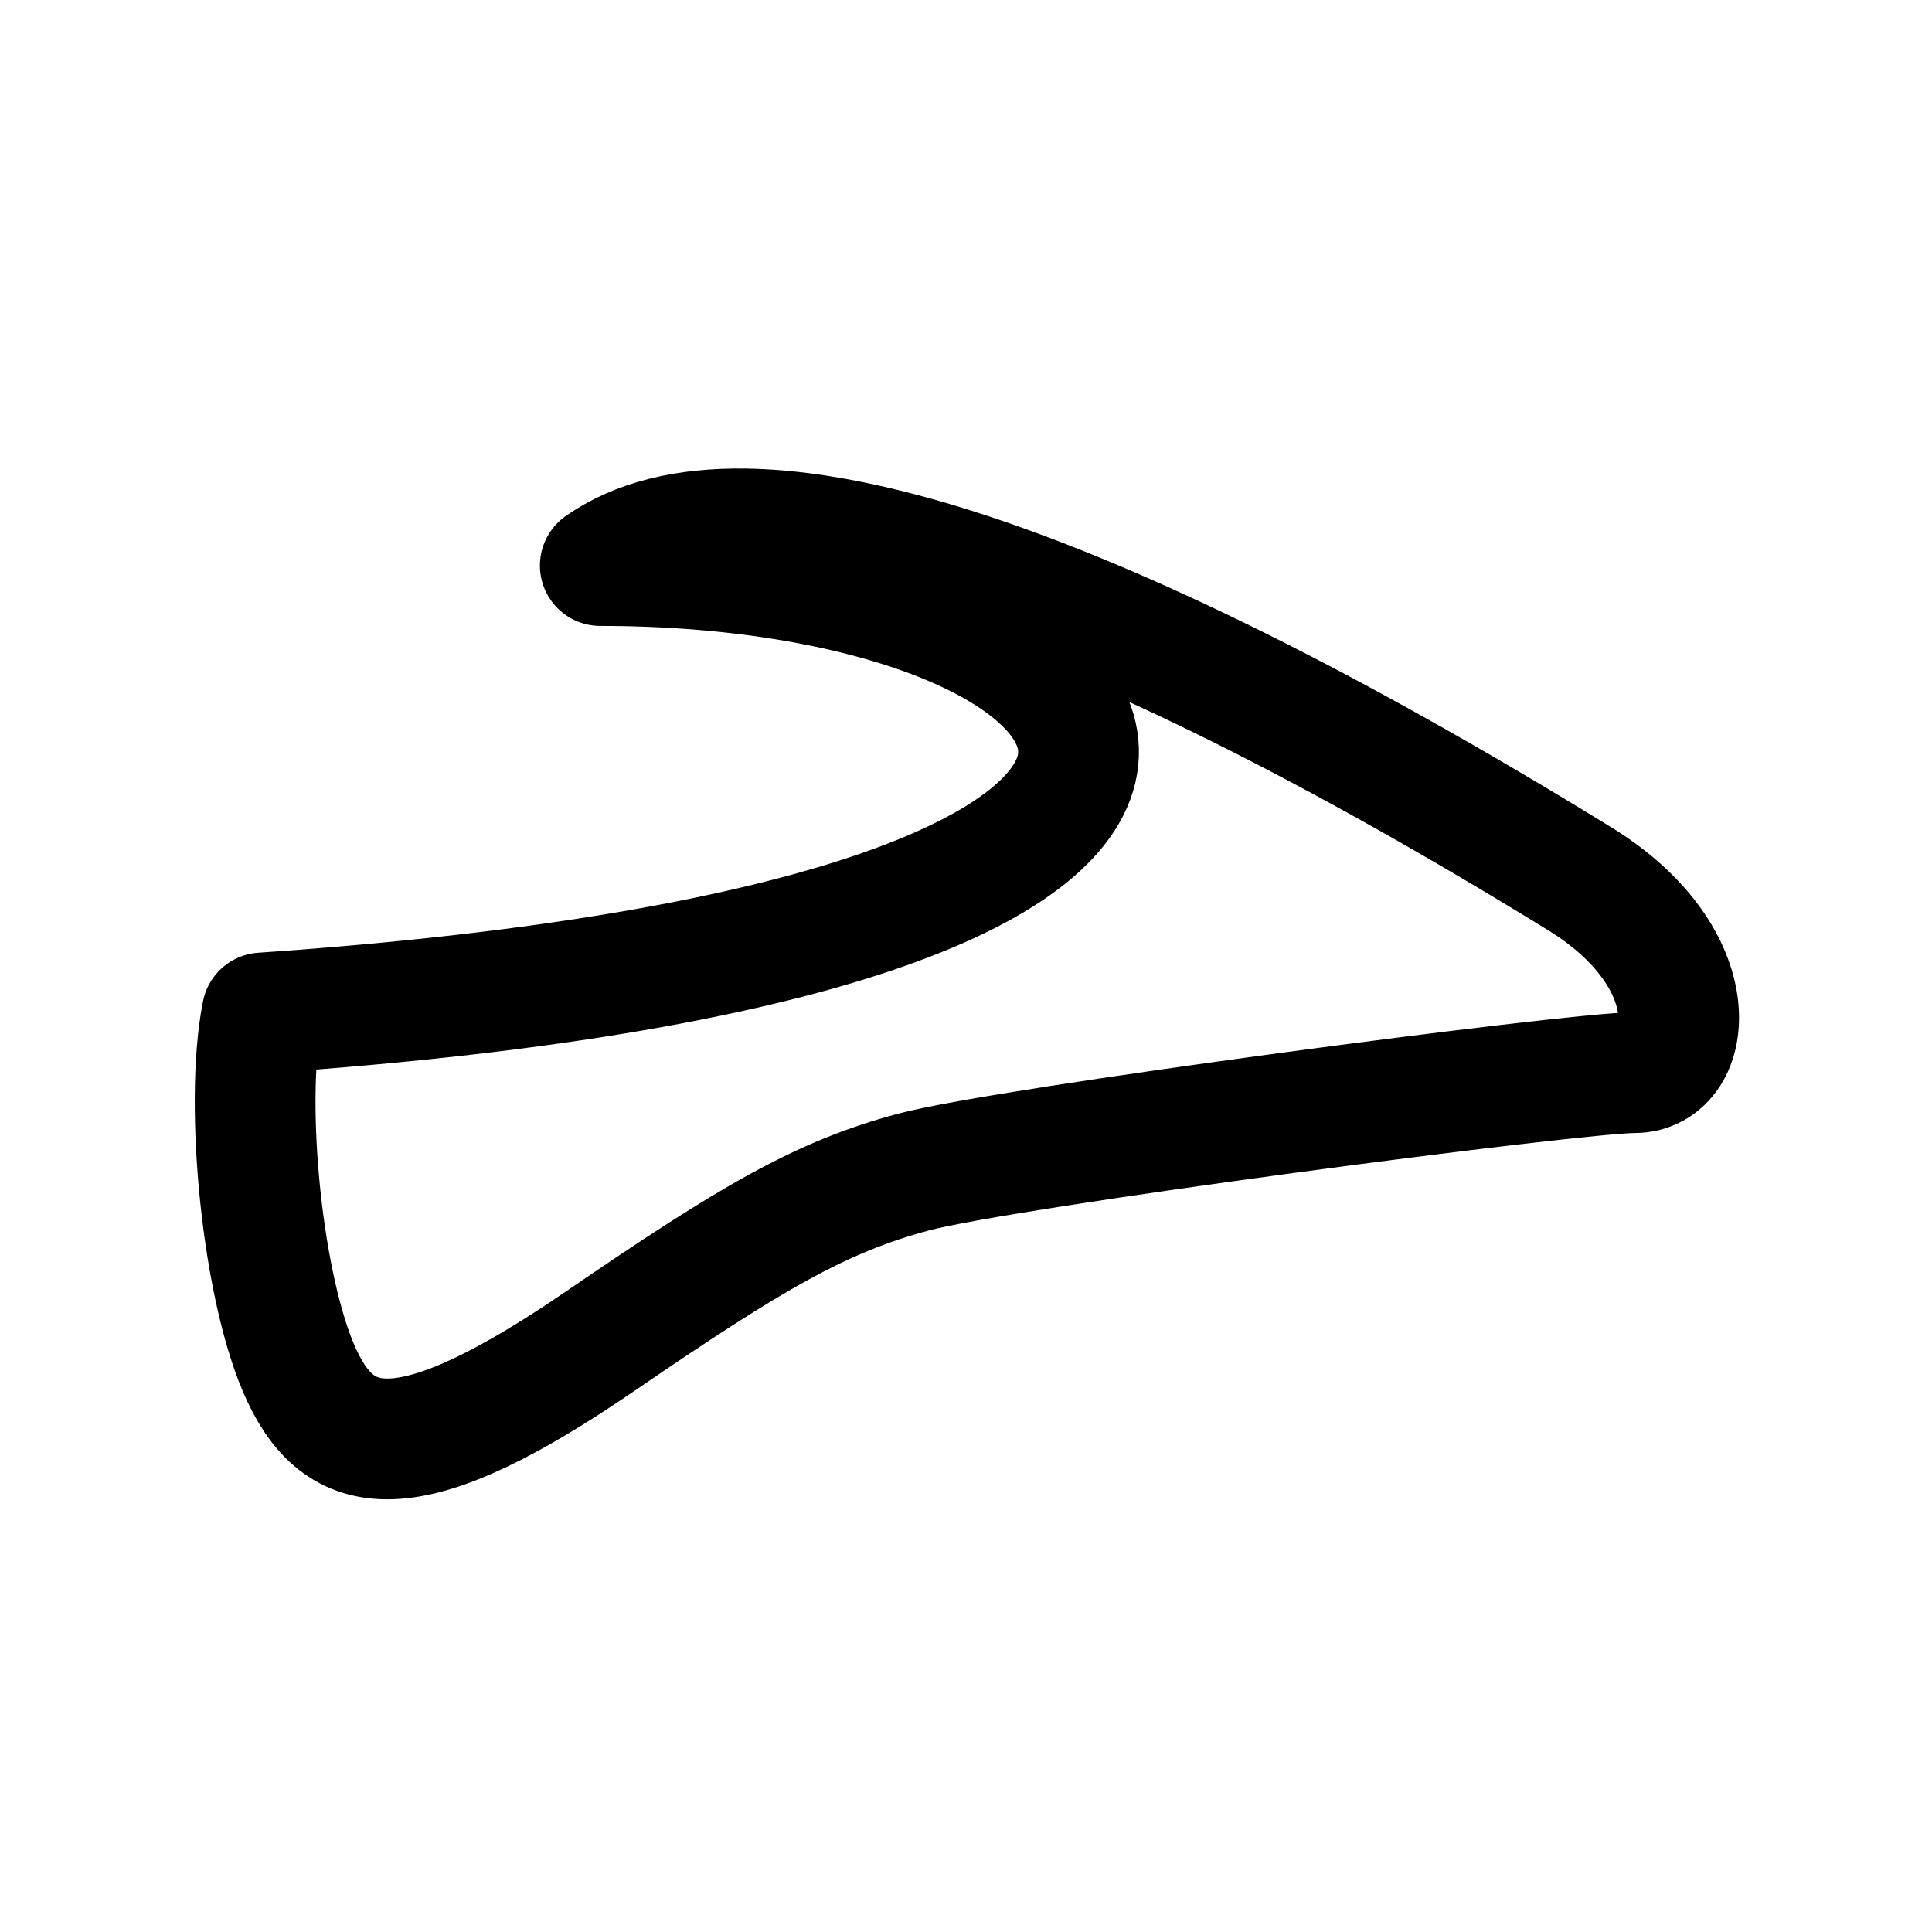
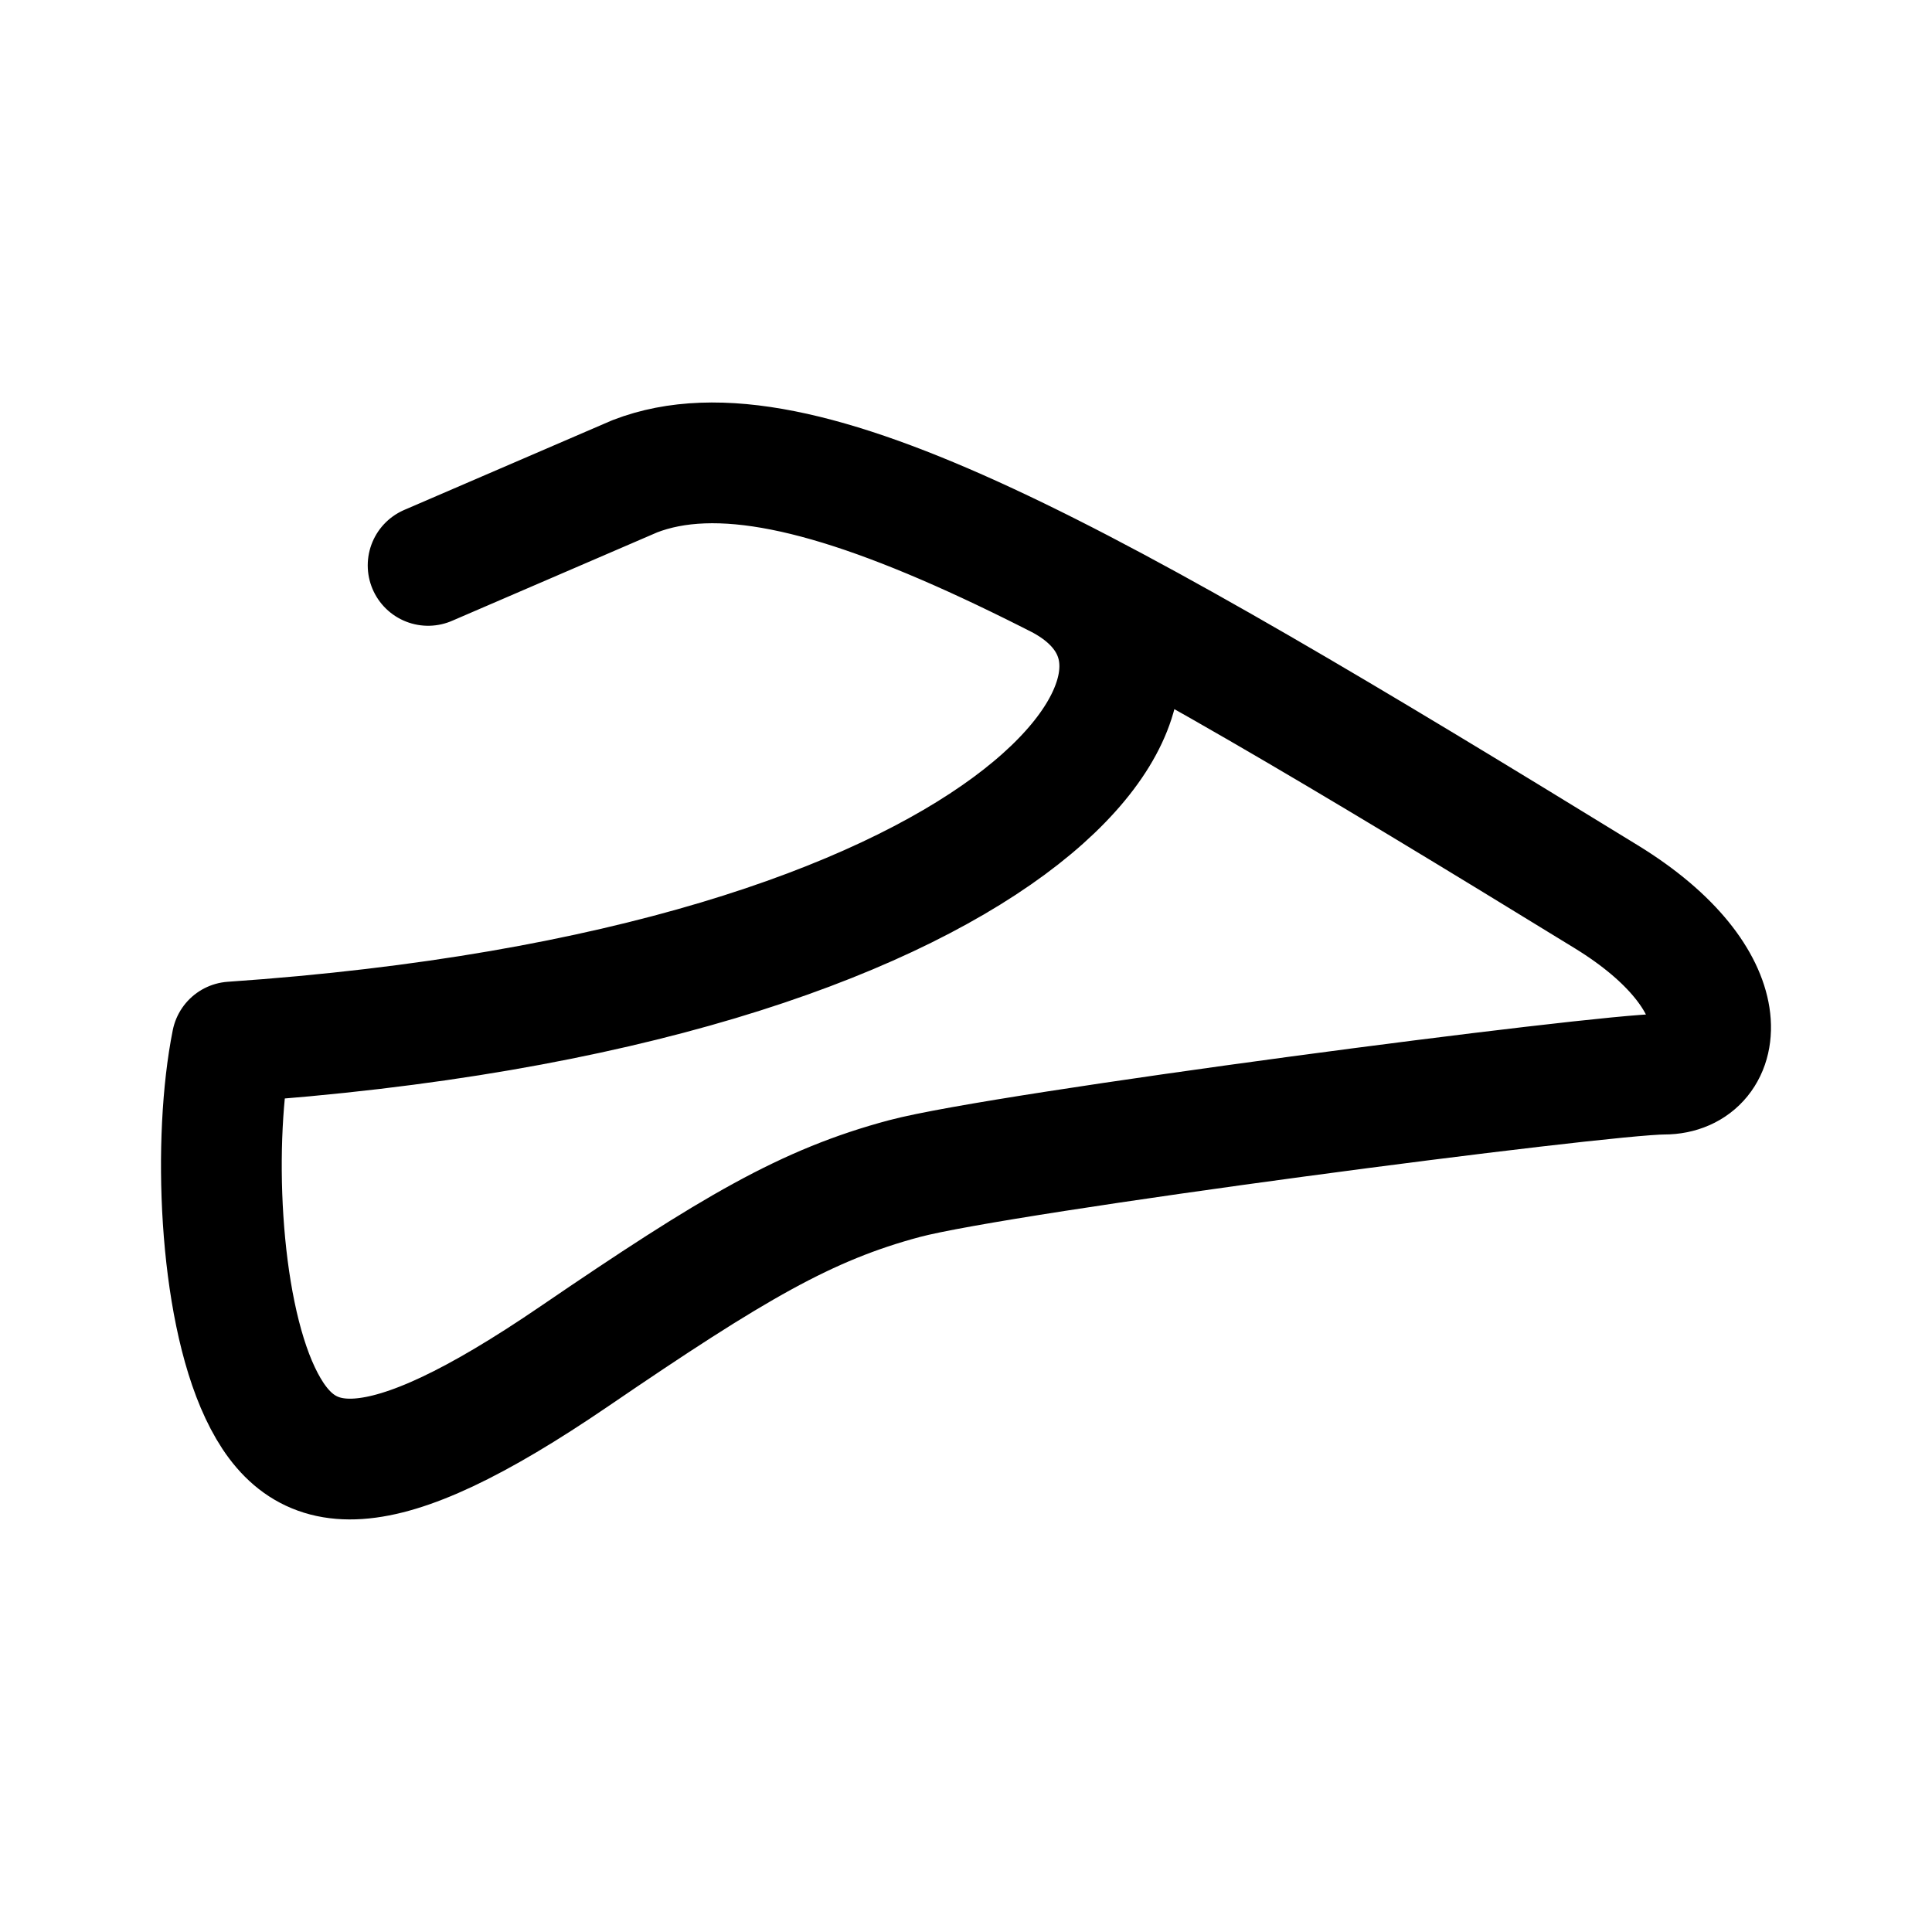
<svg xmlns="http://www.w3.org/2000/svg" width="192" height="192" viewBox="0 0 192 192" fill="none" stroke-linecap="round" stroke-linejoin="round">
-   <path d="M59.656 56.203C115.979 56.203 141.176 92.764 26.06 100.669C24.249 109.727 26.061 128.336 30.013 136.735C33.965 145.134 40.882 146.123 59.656 133.277C74.676 123 81.559 118.949 90.782 116.479C100.004 114.009 156.492 106.598 162.421 106.598C168.35 106.598 169.832 95.234 156.986 87.329C108.074 57.23 74.115 46.085 59.656 56.203Z" stroke="black" stroke-width="12" />
+   <path d="M105.236 57.456C123.674 67.016 100.948 98.218 23.053 103.553C21.145 113.072 21.689 129.59 25.853 138.417C30.017 147.243 37.305 148.281 57.086 134.782C72.911 123.983 80.164 119.725 89.881 117.129C99.598 114.533 159.115 106.745 165.362 106.745C171.608 106.745 173.169 97.43 159.635 89.123C108.1 57.492 79.422 41.025 63.091 47.33L42.545 56.188" stroke="black" stroke-width="12" />
</svg>
